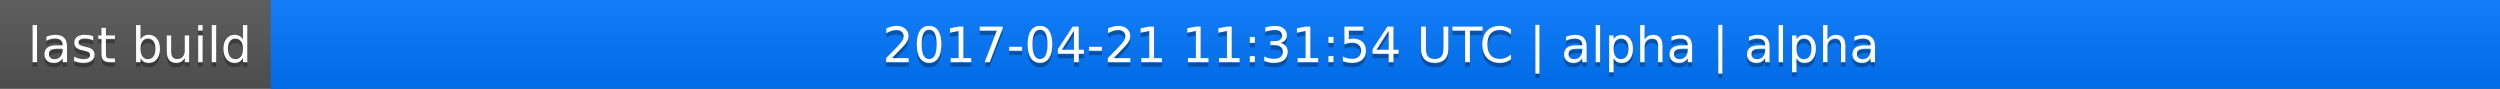
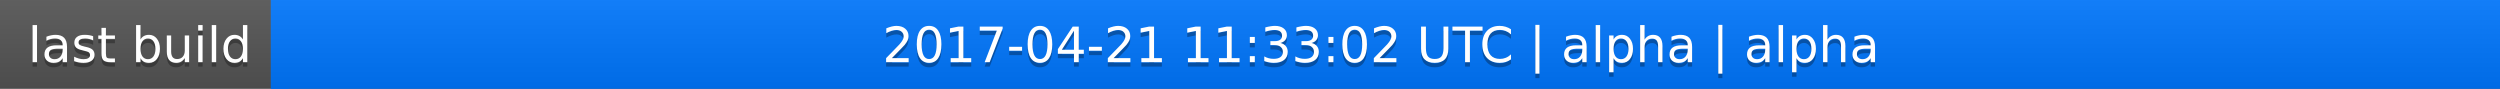
<svg xmlns="http://www.w3.org/2000/svg" width="563" height="20">
  <linearGradient id="a" x2="0" y2="100%">
    <stop offset="0" stop-color="#bbb" stop-opacity=".1" />
    <stop offset="1" stop-opacity=".1" />
  </linearGradient>
  <rect rx="0" width="563" height="20" fill="#555" />
  <rect rx="0" x="61" width="502" height="20" fill="#07f" />
  <path fill="#07f" d="M61 0h4v20h-4z" />
  <rect rx="0" width="563" height="20" fill="url(#a)" />
  <g fill="#fff" text-anchor="middle" font-family="DejaVu Sans,Verdana,Geneva,sans-serif" font-size="11">
    <text x="31.5" y="15" fill="#010101" fill-opacity=".3">last build</text>
    <text x="31.5" y="14">last build</text>
-     <text x="311" y="15" fill="#010101" fill-opacity=".3">2017-04-21 11:31:54 UTC | alpha | alpha</text>
-     <text x="311" y="14">2017-04-21 11:31:54 UTC | alpha | alpha</text>
+     <text x="311" y="15" fill="#010101" fill-opacity=".3">2017-04-21 11:33:02 UTC | alpha | alpha</text>
+     <text x="311" y="14">2017-04-21 11:33:02 UTC | alpha | alpha</text>
  </g>
</svg>
